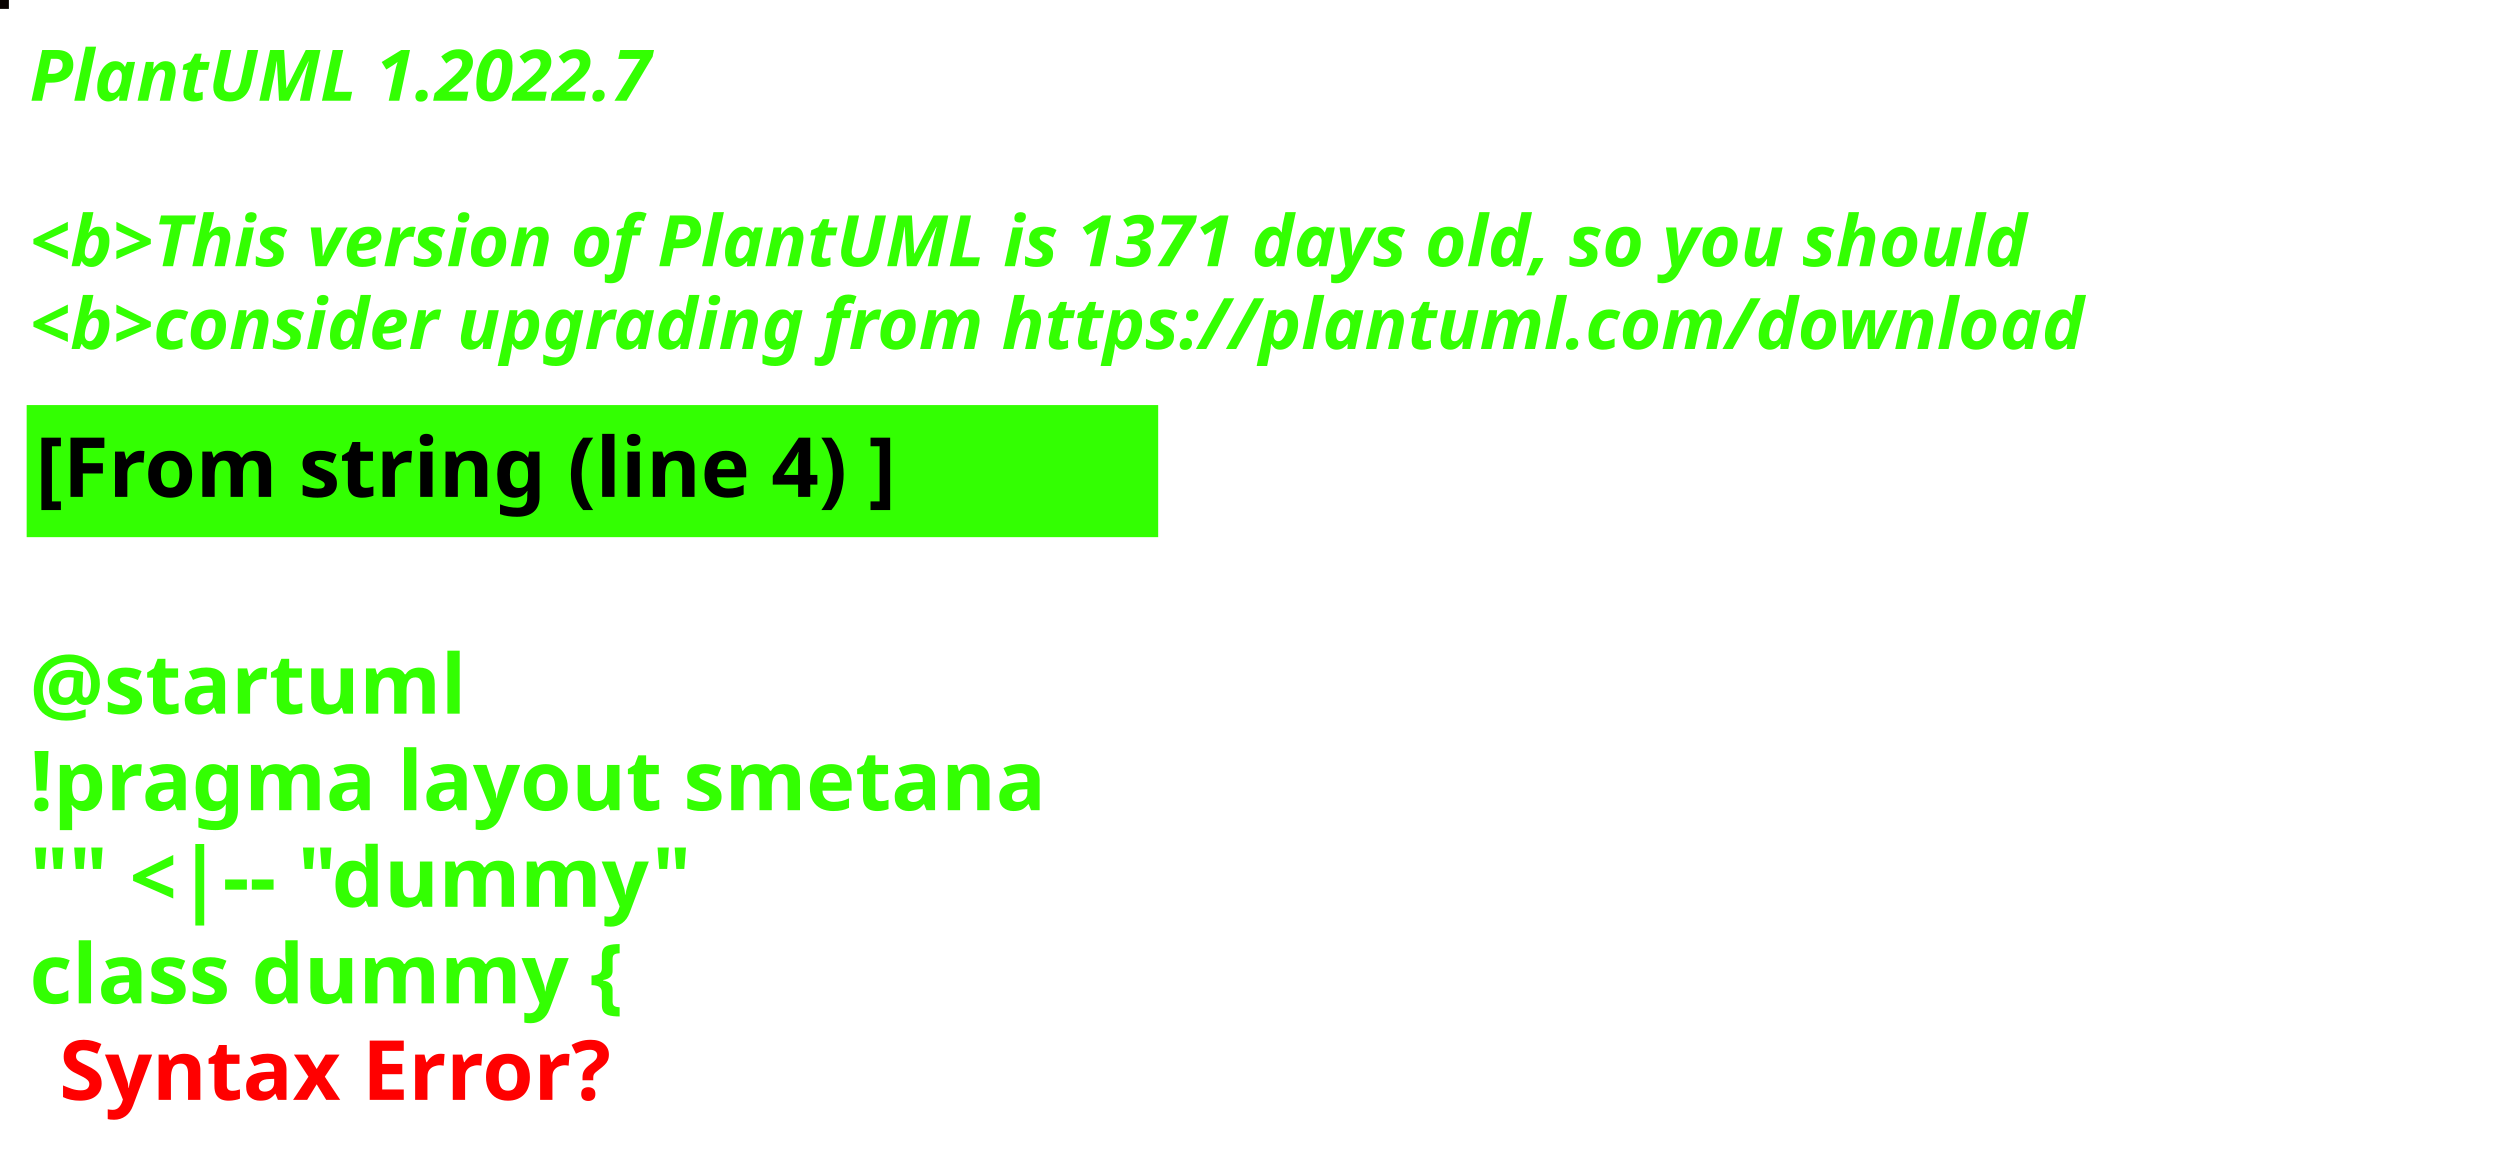
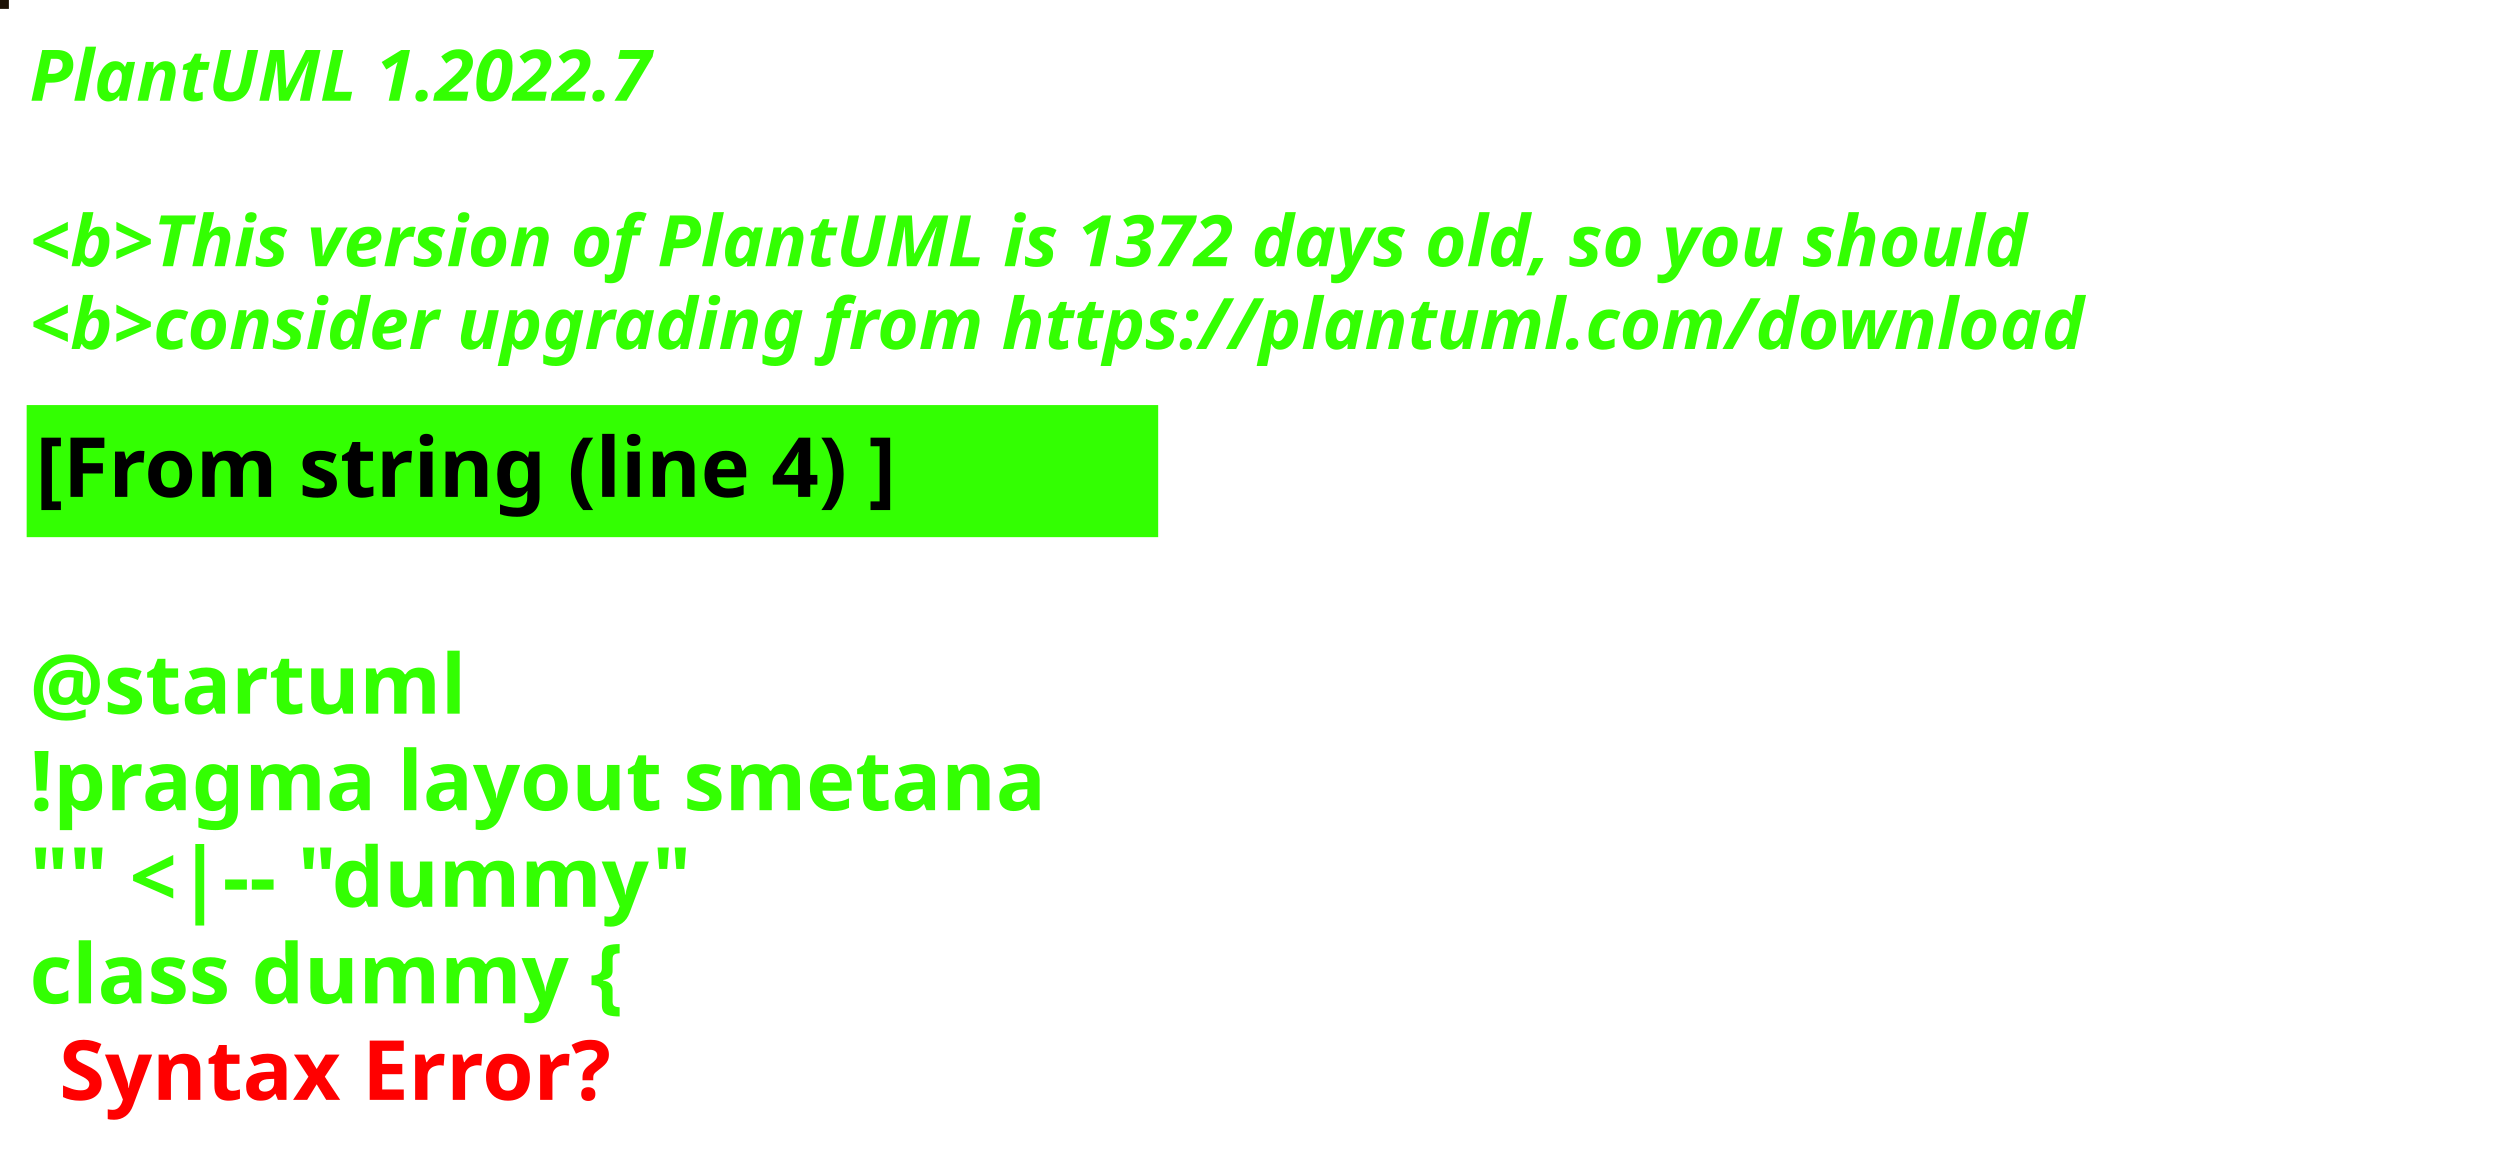
<svg xmlns="http://www.w3.org/2000/svg" contentStyleType="text/css" height="194px" preserveAspectRatio="none" style="width:422px;height:194px;background:#000000;" version="1.1" viewBox="0 0 422 194" width="422px" zoomAndPan="magnify">
  <defs />
  <g>
-     <rect fill="#090301" height="1" style="stroke:#090301;stroke-width:1.0;" width="1" x="0" y="0" />
+     <rect fill="#1D1205" height="1" style="stroke:#1D1205;stroke-width:1.0;" width="1" x="0" y="0" />
    <text fill="#33FF02" font-family="sans-serif" font-size="12" font-style="italic" font-weight="bold" lengthAdjust="spacing" textLength="127" x="5" y="17">PlantUML 1.2022.7</text>
    <text fill="#33FF02" font-family="sans-serif" font-size="12" font-style="italic" font-weight="bold" lengthAdjust="spacing" textLength="4" x="5" y="30.969"> </text>
-     <text fill="#33FF02" font-family="sans-serif" font-size="12" font-style="italic" font-weight="bold" lengthAdjust="spacing" textLength="407" x="5" y="44.938">&lt;b&gt;This version of PlantUML is 1371 days old, so you should</text>
+     <text fill="#33FF02" font-family="sans-serif" font-size="12" font-style="italic" font-weight="bold" lengthAdjust="spacing" textLength="407" x="5" y="44.938">&lt;b&gt;This version of PlantUML is 1372 days old, so you should</text>
    <text fill="#33FF02" font-family="sans-serif" font-size="12" font-style="italic" font-weight="bold" lengthAdjust="spacing" textLength="408" x="5" y="58.906">&lt;b&gt;consider upgrading from https://plantuml.com/download</text>
    <rect fill="#33FF02" height="21.297" style="stroke:#33FF02;stroke-width:1.0;" width="190" x="5" y="68.875" />
    <text fill="#000000" font-family="sans-serif" font-size="14" font-weight="bold" lengthAdjust="spacing" textLength="168" x="6" y="83.875">[From string (line 4) ]</text>
    <text fill="#33FF02" font-family="sans-serif" font-size="14" font-weight="bold" lengthAdjust="spacing" textLength="5" x="5" y="104.172"> </text>
    <text fill="#33FF02" font-family="sans-serif" font-size="14" font-weight="bold" lengthAdjust="spacing" textLength="79" x="5" y="120.469">@startuml</text>
    <text fill="#33FF02" font-family="sans-serif" font-size="14" font-weight="bold" lengthAdjust="spacing" textLength="190" x="5" y="136.766">!pragma layout smetana</text>
    <text fill="#33FF02" font-family="sans-serif" font-size="14" font-weight="bold" lengthAdjust="spacing" textLength="124" x="5" y="153.062">"" &lt;|-- "dummy"</text>
    <text fill="#33FF02" font-family="sans-serif" font-size="14" font-weight="bold" lengthAdjust="spacing" text-decoration="wavy underline" textLength="117" x="5" y="169.359">class dummy {</text>
    <text fill="#FF0000" font-family="sans-serif" font-size="14" font-weight="bold" lengthAdjust="spacing" textLength="106" x="10" y="185.656">Syntax Error?</text>
  </g>
</svg>
